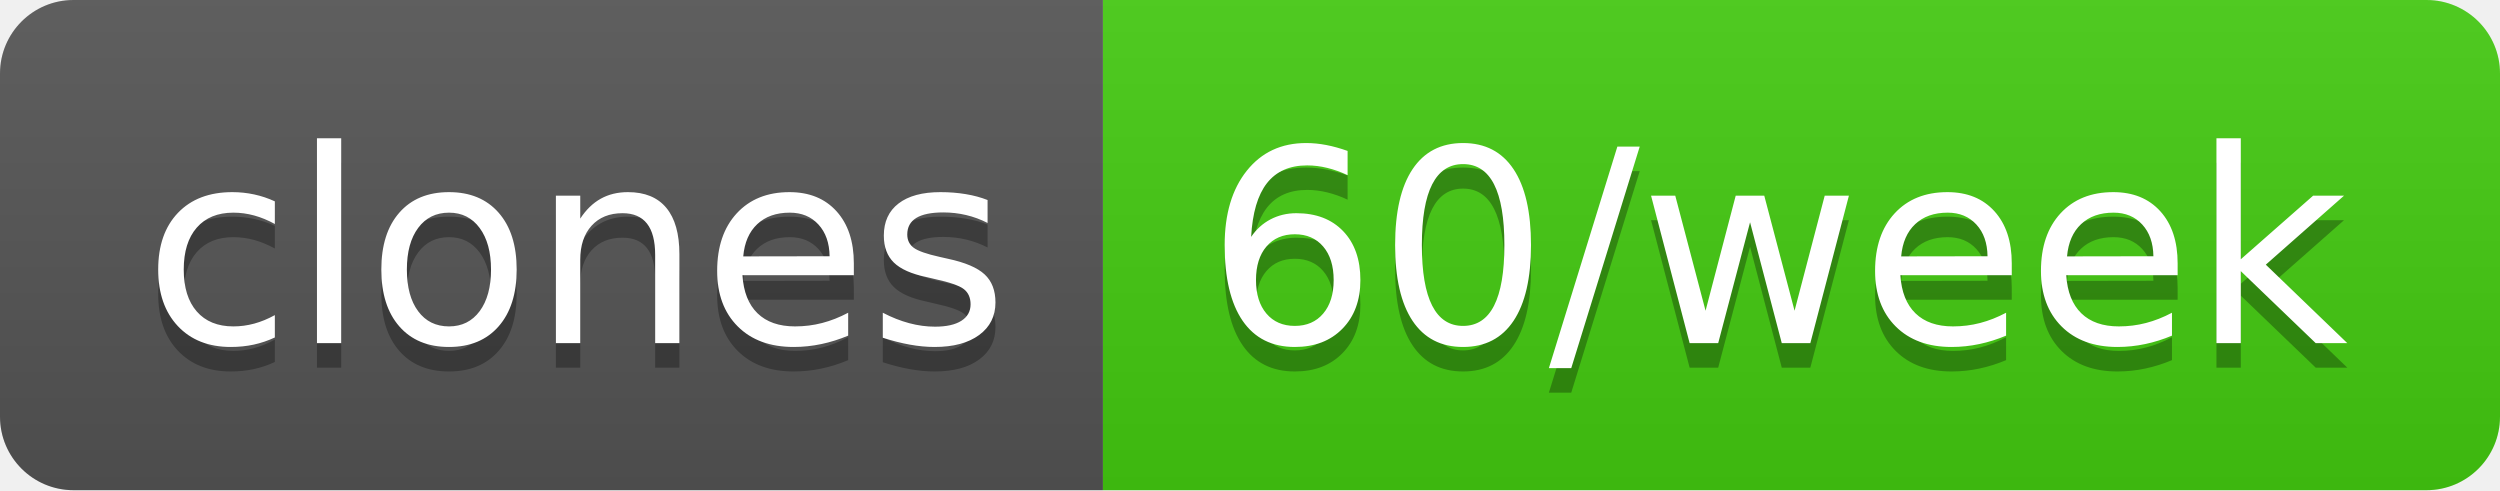
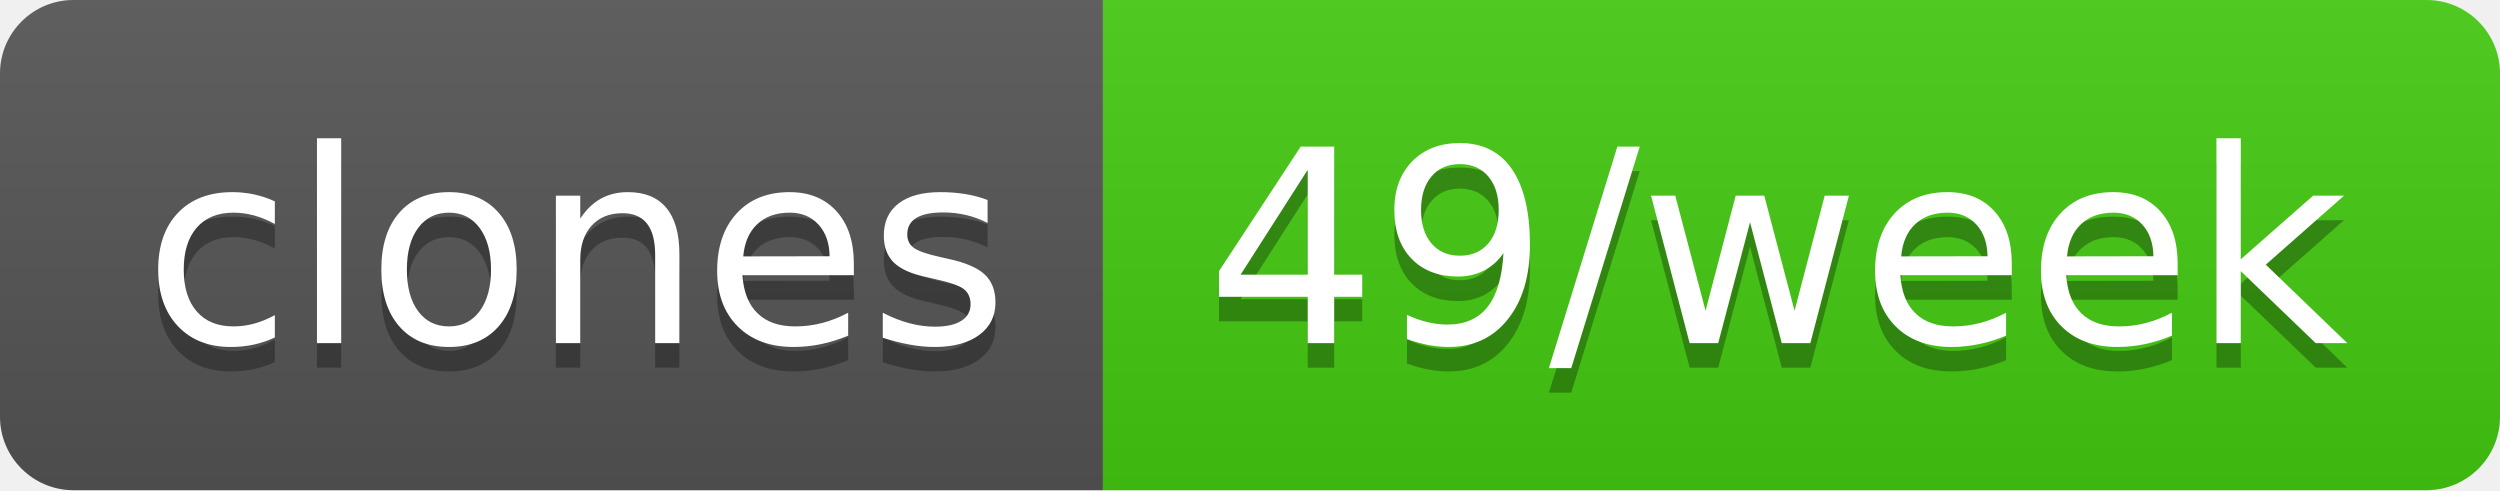
- <svg xmlns="http://www.w3.org/2000/svg" width="102" height="20" role="img" aria-label="clones: 60/week">
+ <svg xmlns="http://www.w3.org/2000/svg" width="102" height="20" role="img" aria-label="clones: 49/week">
  <linearGradient id="s" x2="0" y2="100%">
    <stop offset="0" stop-color="#bbb" stop-opacity=".1" />
    <stop offset="1" stop-opacity=".1" />
  </linearGradient>
  <clipPath id="r">
    <rect width="102" height="20" rx="3" fill="#fff" />
  </clipPath>
  <g clip-path="url(#r)">
    <rect width="45" height="20" fill="#555" />
    <rect x="45" width="57" height="20" fill="#4c1" />
    <rect width="102" height="20" fill="url(#s)" />
  </g>
  <g fill="#fff" text-anchor="middle" font-family="Verdana,Geneva,DejaVu Sans,sans-serif" text-rendering="geometricPrecision" font-size="110">
    <text aria-hidden="true" x="235" y="150" fill="#010101" fill-opacity=".3" transform="scale(.1)" textLength="350">clones</text>
    <text x="235" y="140" transform="scale(.1)" fill="#fff" textLength="350">clones</text>
-     <text aria-hidden="true" x="725" y="150" fill="#010101" fill-opacity=".3" transform="scale(.1)" textLength="470">60/week</text>
-     <text x="725" y="140" transform="scale(.1)" fill="#fff" textLength="470">60/week</text>
+     <text aria-hidden="true" x="725" y="150" fill="#010101" fill-opacity=".3" transform="scale(.1)" textLength="470">49/week</text>
+     <text x="725" y="140" transform="scale(.1)" fill="#fff" textLength="470">49/week</text>
  </g>
</svg>
